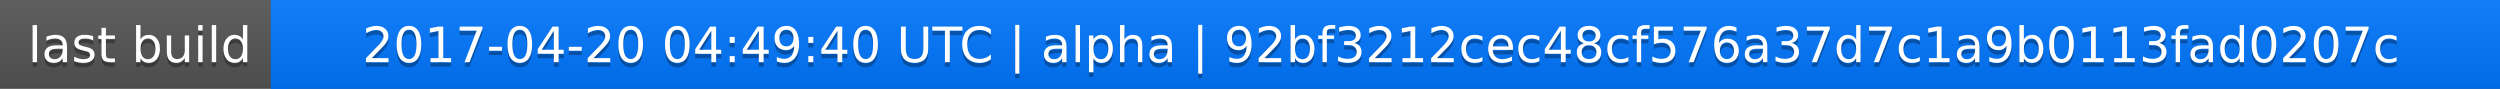
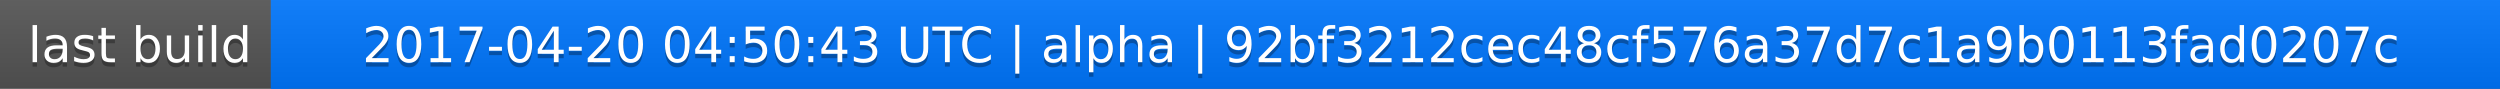
<svg xmlns="http://www.w3.org/2000/svg" width="563" height="20">
  <linearGradient id="a" x2="0" y2="100%">
    <stop offset="0" stop-color="#bbb" stop-opacity=".1" />
    <stop offset="1" stop-opacity=".1" />
  </linearGradient>
  <rect rx="0" width="563" height="20" fill="#555" />
  <rect rx="0" x="61" width="502" height="20" fill="#07f" />
  <path fill="#07f" d="M61 0h4v20h-4z" />
  <rect rx="0" width="563" height="20" fill="url(#a)" />
  <g fill="#fff" text-anchor="middle" font-family="DejaVu Sans,Verdana,Geneva,sans-serif" font-size="11">
    <text x="31.5" y="15" fill="#010101" fill-opacity=".3">last build</text>
    <text x="31.5" y="14">last build</text>
-     <text x="311" y="15" fill="#010101" fill-opacity=".3">2017-04-20 04:49:40 UTC | alpha | 92bf3212cec48cf576a37d7c1a9b0113fad0207c</text>
-     <text x="311" y="14">2017-04-20 04:49:40 UTC | alpha | 92bf3212cec48cf576a37d7c1a9b0113fad0207c</text>
+     <text x="311" y="15" fill="#010101" fill-opacity=".3">2017-04-20 04:50:43 UTC | alpha | 92bf3212cec48cf576a37d7c1a9b0113fad0207c</text>
+     <text x="311" y="14">2017-04-20 04:50:43 UTC | alpha | 92bf3212cec48cf576a37d7c1a9b0113fad0207c</text>
  </g>
</svg>
